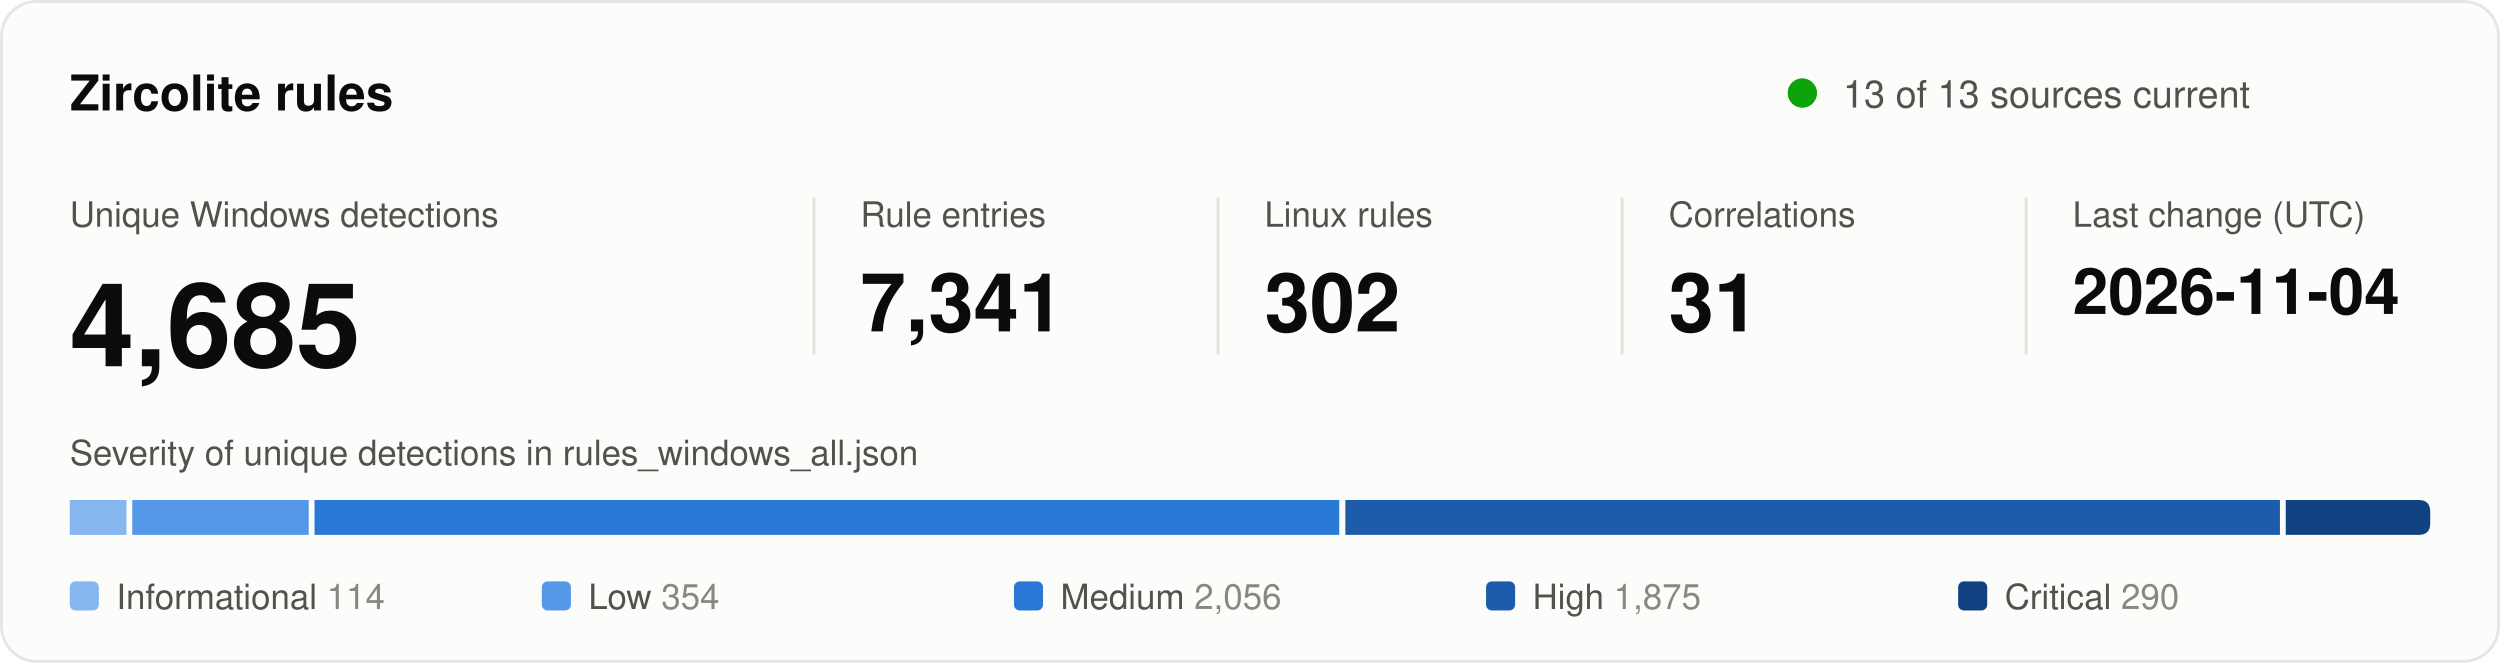
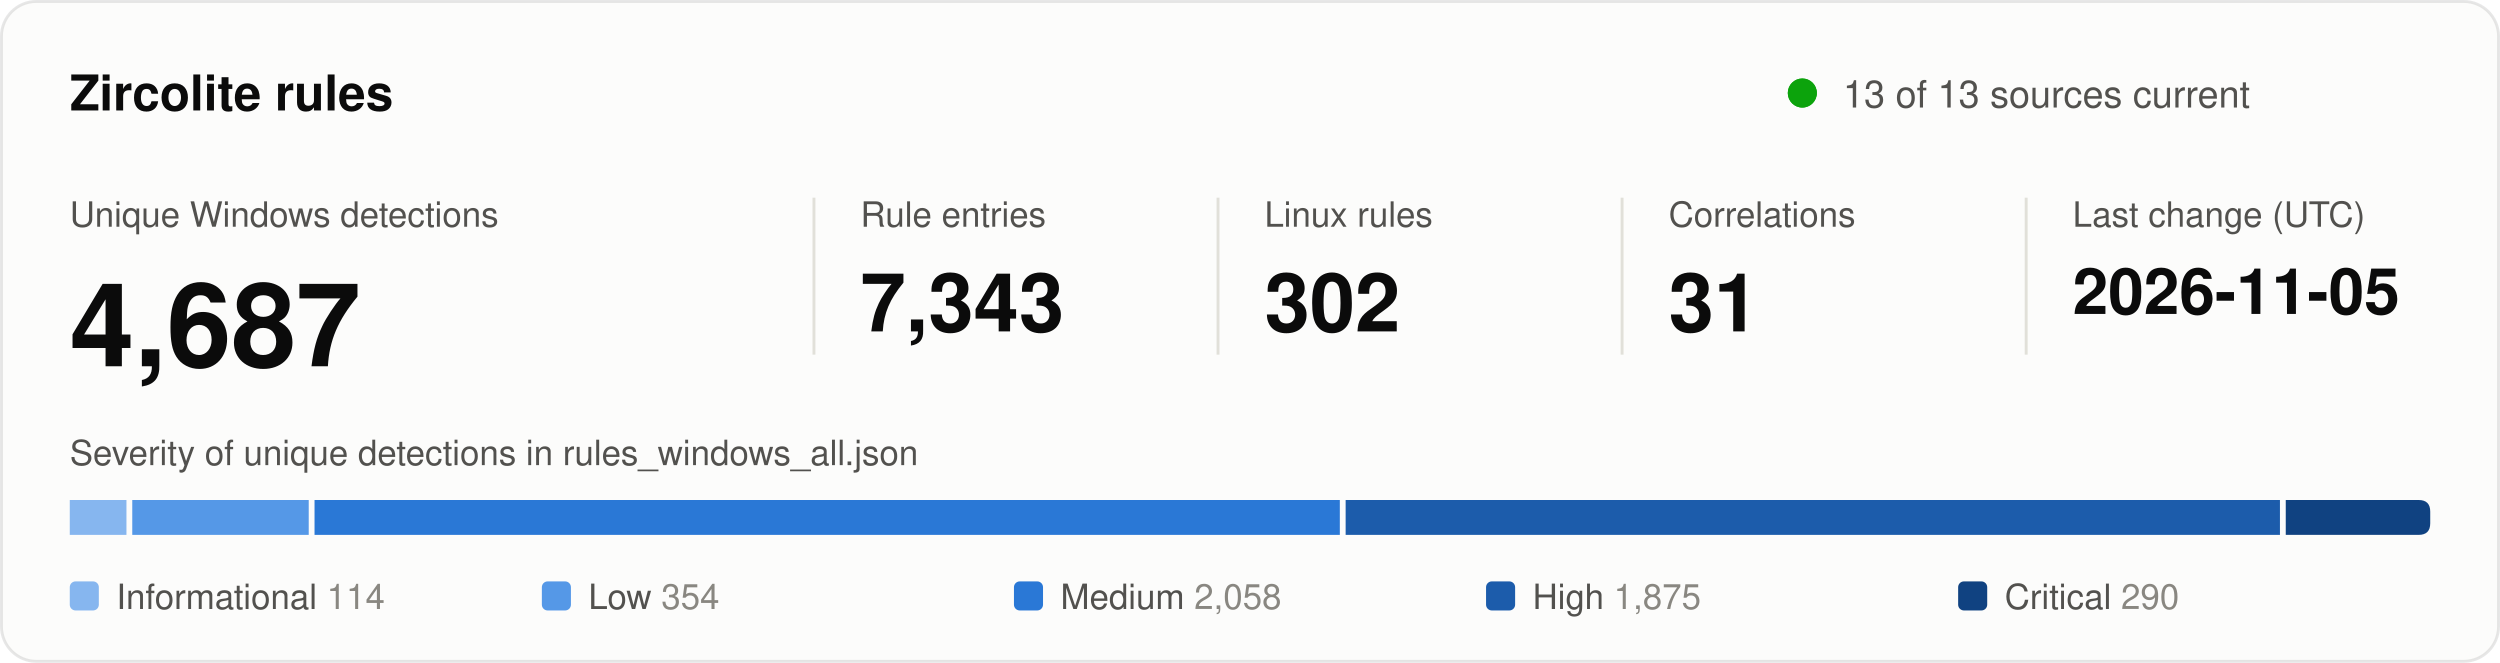
<svg xmlns="http://www.w3.org/2000/svg" width="860" height="228" viewBox="0 0 860 228" role="img" aria-labelledby="title desc">
  <style>
text { font-family: system-ui, -apple-system, "Segoe UI", Helvetica, Arial, sans-serif; fill: #0b0b0b; }
.secondary { fill: #52514e; }
.muted { fill: #898781; }
.rise { animation: rise .7s cubic-bezier(.2,.7,.2,1) backwards; }
.grow { transform-box: fill-box; transform-origin: left center; animation: grow .9s cubic-bezier(.2,.7,.2,1) backwards; }
.fade { animation: fade .5s ease-out backwards; }
.pulse { transform-box: fill-box; transform-origin: center; animation: pulse 2.4s ease-out infinite; }
.draw { stroke-dasharray: 1; animation: draw .6s cubic-bezier(.2,.7,.2,1) backwards; }
@keyframes rise { from { opacity: 0; transform: translateY(8px); } }
@keyframes draw { from { stroke-dashoffset: 1; } }
@keyframes grow { from { transform: scaleX(0); } }
@keyframes fade { from { opacity: 0; } }
@keyframes pulse { from { opacity: .5; transform: scale(1); } to { opacity: 0; transform: scale(2.8); } }
@media (prefers-reduced-motion: reduce) { * { animation: none !important; } }
</style>
  <rect x="0.5" y="0.5" width="859" height="227" rx="12" fill="#fcfcfb" stroke="rgba(11,11,11,0.10)" />
  <text x="24" y="38" font-size="17" font-weight="600">Zircolite rules</text>
  <circle class="pulse" cx="620" cy="32" r="5" fill="#0ca30c" />
  <circle cx="620" cy="32" r="5" fill="#0ca30c" />
  <text x="634" y="37" font-size="13" class="secondary">13 of 13 sources current</text>
  <g transform="translate(24 0)">
    <g class="rise" style="animation-delay:80ms">
      <text y="78" font-size="12" class="secondary">Unique Windows detections</text>
-       <text y="126" font-size="40" font-weight="600">4,685</text>
+       <text y="126" font-size="40" font-weight="600">4,687</text>
    </g>
  </g>
  <line x1="280" y1="68" x2="280" y2="122" stroke="#e1e0d9" />
  <g transform="translate(296 0)">
    <g class="rise" style="animation-delay:170ms">
      <text y="78" font-size="12" class="secondary">Rule entries</text>
-       <text y="114" font-size="28" font-weight="600">7,341</text>
+       <text y="114" font-size="28" font-weight="600">7,343</text>
    </g>
  </g>
  <line x1="419" y1="68" x2="419" y2="122" stroke="#e1e0d9" />
  <g transform="translate(435 0)">
    <g class="rise" style="animation-delay:260ms">
      <text y="78" font-size="12" class="secondary">Linux rules</text>
      <text y="114" font-size="28" font-weight="600">302</text>
    </g>
  </g>
  <line x1="558" y1="68" x2="558" y2="122" stroke="#e1e0d9" />
  <g transform="translate(574 0)">
    <g class="rise" style="animation-delay:350ms">
      <text y="78" font-size="12" class="secondary">Correlations</text>
      <text y="114" font-size="28" font-weight="600">31</text>
    </g>
  </g>
  <line x1="697" y1="68" x2="697" y2="122" stroke="#e1e0d9" />
  <g transform="translate(713 0)">
    <g class="rise" style="animation-delay:440ms">
      <text y="78" font-size="12" class="secondary">Last change (UTC)</text>
-       <text y="108" font-size="22" font-weight="600">2026-11-04</text>
+       <text y="108" font-size="22" font-weight="600">2026-11-05</text>
    </g>
  </g>
  <text x="24" y="160" font-size="12" class="secondary">Severity of unique detections in rules_windows_all.json</text>
  <rect class="grow" style="animation-delay:500ms" x="24.0" y="172" width="19.5" height="12" fill="#86b6ef" />
  <rect class="grow" style="animation-delay:640ms" x="45.5" y="172" width="60.7" height="12" fill="#5598e7" />
-   <rect class="grow" style="animation-delay:780ms" x="108.2" y="172" width="352.5" height="12" fill="#2a78d6" />
-   <rect class="grow" style="animation-delay:920ms" x="462.8" y="172" width="321.5" height="12" fill="#1c5cab" />
+   <rect class="grow" style="animation-delay:780ms" x="108.2" y="172" width="352.7" height="12" fill="#2a78d6" />
+   <rect class="grow" style="animation-delay:920ms" x="462.9" y="172" width="321.4" height="12" fill="#1c5cab" />
  <path class="grow" style="animation-delay:1060ms" fill="#104281" d="M786.3 172.0H832.0Q836.0 172.0 836.0 176.0V180.0Q836.0 184.0 832.0 184.0H786.3Z" />
  <g class="fade" style="animation-delay:900ms">
    <rect x="24.0" y="200" width="10" height="10" rx="2" fill="#86b6ef" />
    <text x="40.0" y="209.5" font-size="12" class="secondary">Informational <tspan class="muted">114</tspan>
    </text>
  </g>
  <g class="fade" style="animation-delay:980ms">
    <rect x="186.4" y="200" width="10" height="10" rx="2" fill="#5598e7" />
    <text x="202.4" y="209.5" font-size="12" class="secondary">Low <tspan class="muted">354</tspan>
    </text>
  </g>
  <g class="fade" style="animation-delay:1060ms">
    <rect x="348.8" y="200" width="10" height="10" rx="2" fill="#2a78d6" />
-     <text x="364.8" y="209.5" font-size="12" class="secondary">Medium <tspan class="muted">2,056</tspan>
+     <text x="364.8" y="209.5" font-size="12" class="secondary">Medium <tspan class="muted">2,058</tspan>
    </text>
  </g>
  <g class="fade" style="animation-delay:1140ms">
    <rect x="511.2" y="200" width="10" height="10" rx="2" fill="#1c5cab" />
    <text x="527.2" y="209.5" font-size="12" class="secondary">High <tspan class="muted">1,875</tspan>
    </text>
  </g>
  <g class="fade" style="animation-delay:1220ms">
    <rect x="673.6" y="200" width="10" height="10" rx="2" fill="#104281" />
    <text x="689.6" y="209.5" font-size="12" class="secondary">Critical <tspan class="muted">290</tspan>
    </text>
  </g>
</svg>
